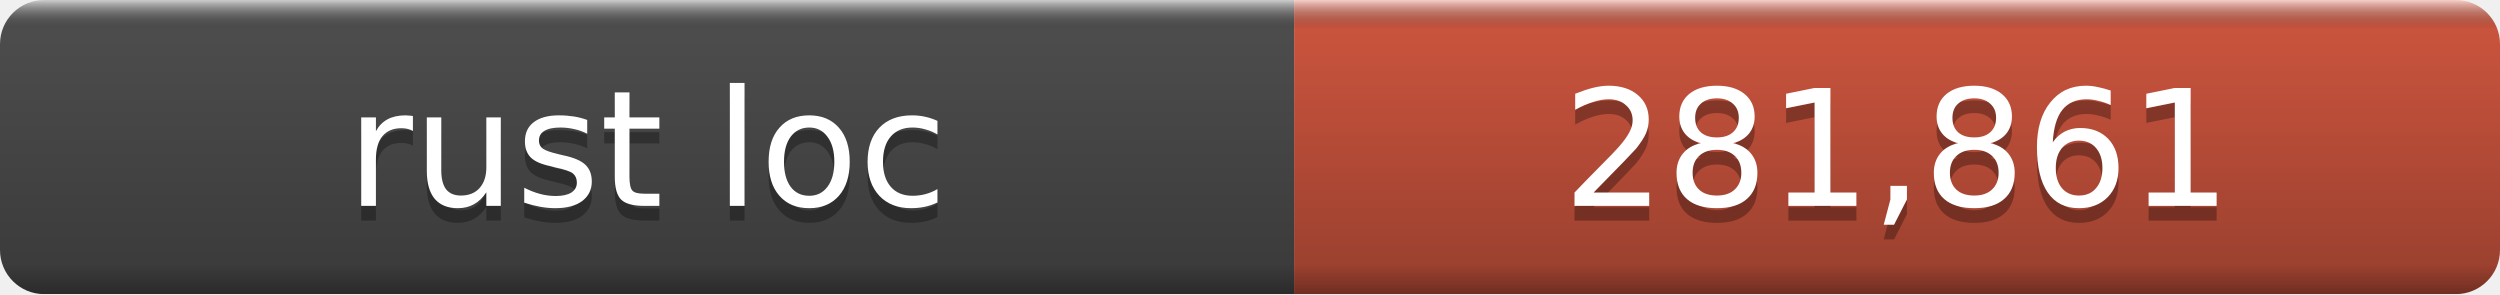
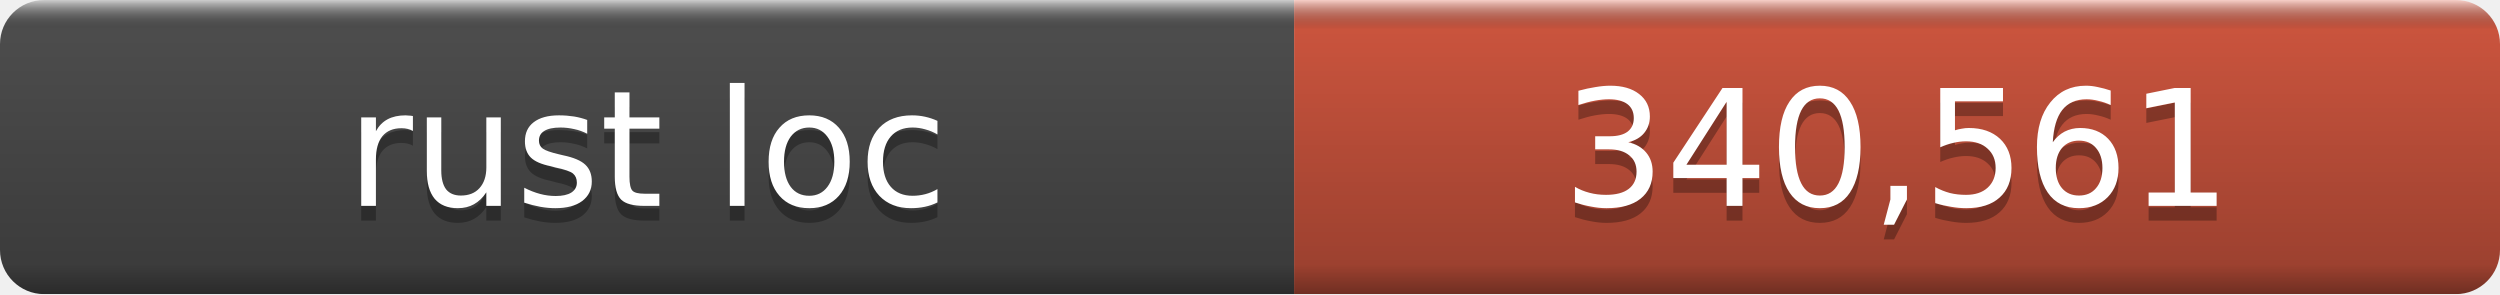
- <svg xmlns="http://www.w3.org/2000/svg" width="170" height="20" role="img" aria-label="rust loc: 281,861">
+ <svg xmlns="http://www.w3.org/2000/svg" width="170" height="20" role="img" aria-label="rust loc: 340,561">
  <linearGradient id="a" x2="0" y2="100%">
    <stop offset="0" stop-color="#fff" stop-opacity=".7" />
    <stop offset=".1" stop-opacity=".1" />
    <stop offset=".9" stop-opacity=".3" />
    <stop offset="1" stop-opacity=".5" />
  </linearGradient>
  <mask id="m">
    <rect width="170" height="20" rx="3" fill="#fff" />
  </mask>
  <g mask="url(#m)">
    <rect width="88" height="20" fill="#555" />
    <rect x="88" width="82" height="20" fill="#e05d44" />
    <rect width="170" height="20" fill="url(#a)" />
  </g>
  <g fill="#fff" text-anchor="middle" font-family="DejaVu Sans,Verdana,Geneva,sans-serif" font-size="11">
    <text x="44.0" y="15" fill="#010101" fill-opacity=".3">rust loc</text>
    <text x="44.0" y="14">rust loc</text>
-     <text x="129.0" y="15" fill="#010101" fill-opacity=".3">281,861</text>
-     <text x="129.0" y="14">281,861</text>
+     <text x="129.0" y="15" fill="#010101" fill-opacity=".3">340,561</text>
+     <text x="129.0" y="14">340,561</text>
  </g>
</svg>
